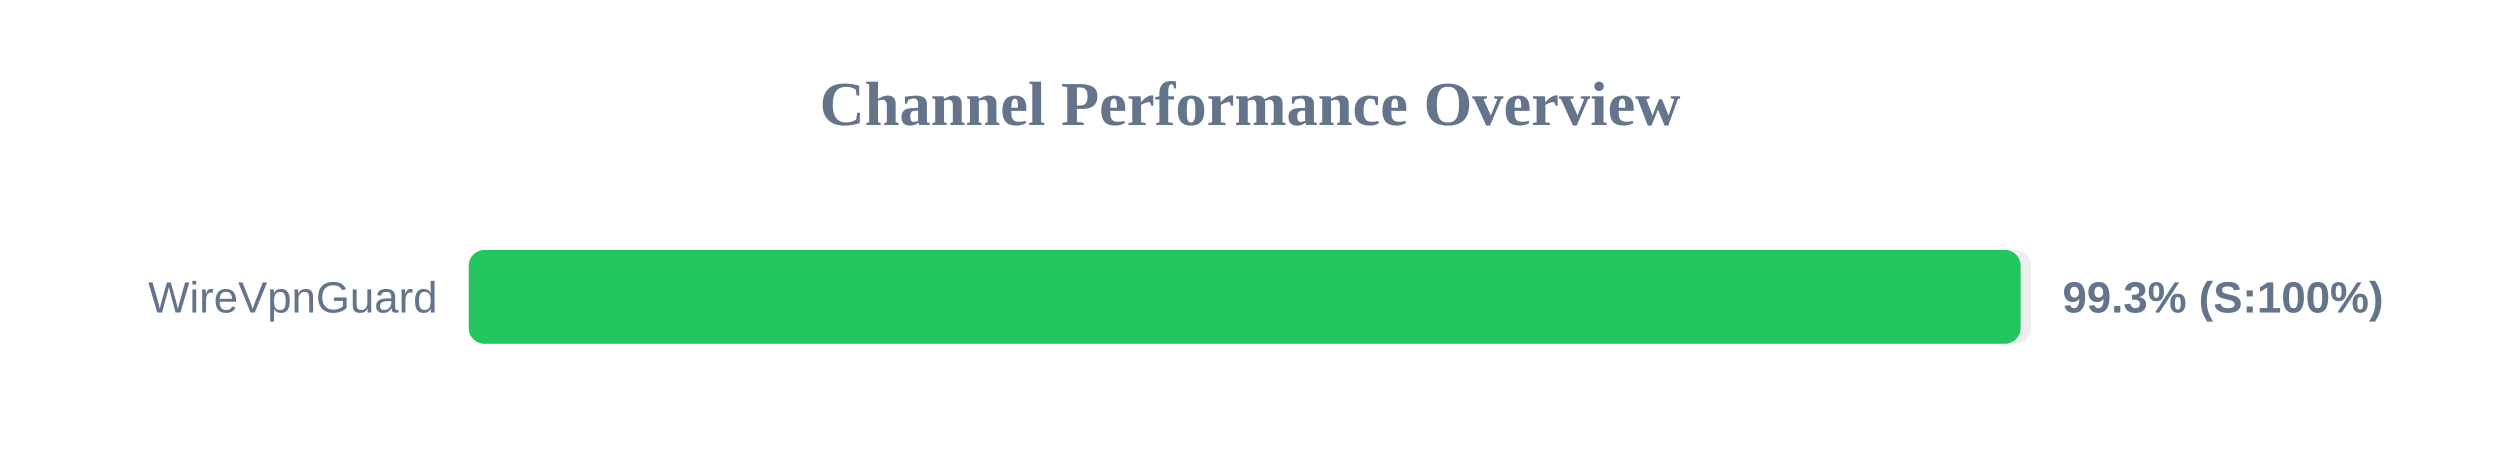
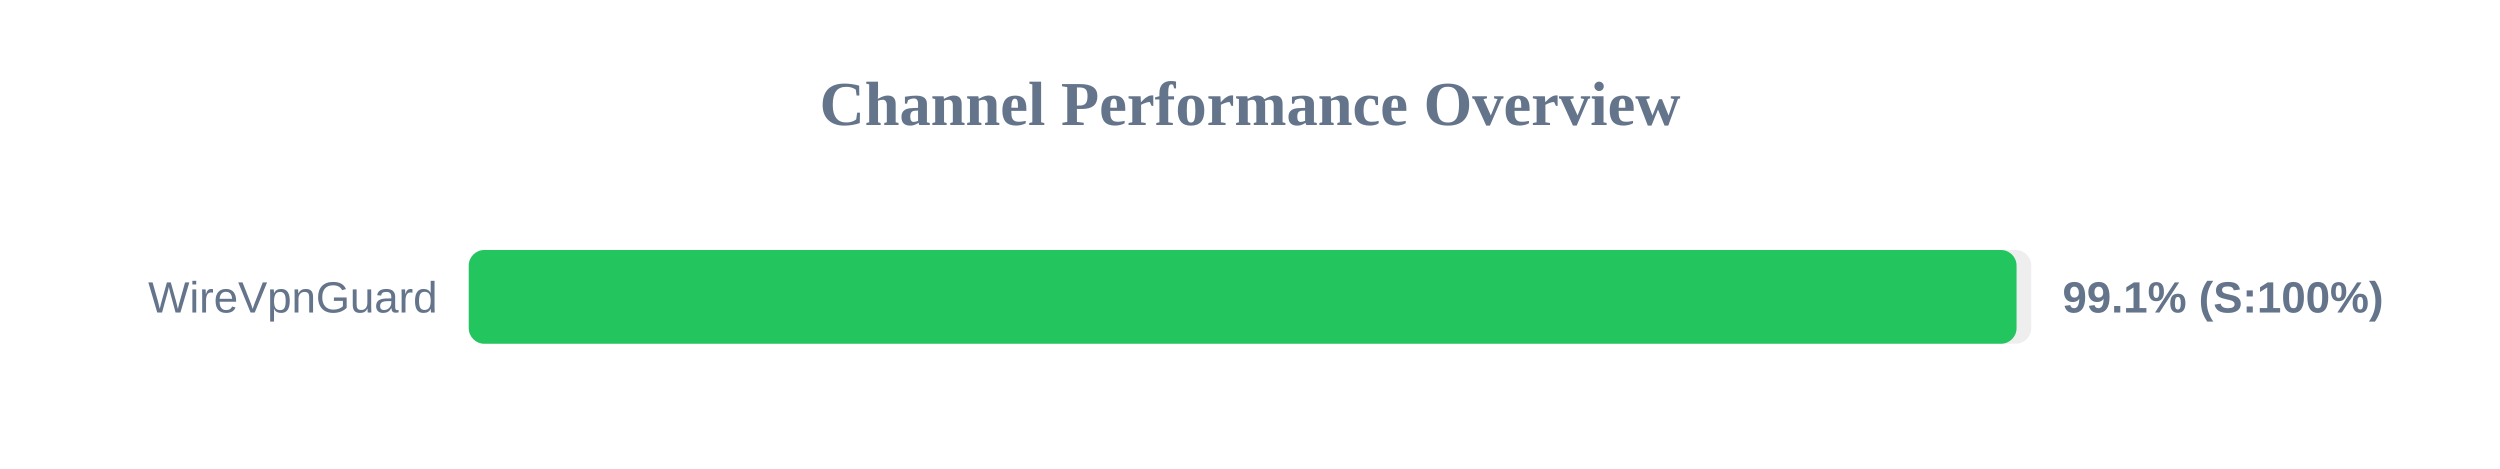
<svg xmlns="http://www.w3.org/2000/svg" width="800" height="150" version="1.1">
  <style>
        .row { font: 14px Arial; fill: #64748b; }
        .score { font: bold 14px Arial; fill: #64748b; }
    </style>
  <text x="400" y="40" text-anchor="middle" font-size="20px" font-weight="bold" fill="#64748b">Channel Performance Overview</text>
  <rect x="150" y="80" width="500" height="30" fill="#eee" rx="5" />
-   <rect x="150" y="80" width="496.6" height="30" fill="#22c55e" rx="5" />
+   <rect x="150" y="80" width="495.3" height="30" fill="#22c55e" rx="5" />
  <text x="140" y="100" text-anchor="end" class="row">WireVpnGuard</text>
-   <text x="660" y="100" text-anchor="start" class="score">99.3% (S:100%)</text>
+   <text x="660" y="100" text-anchor="start" class="score">99.1% (S:100%)</text>
</svg>
